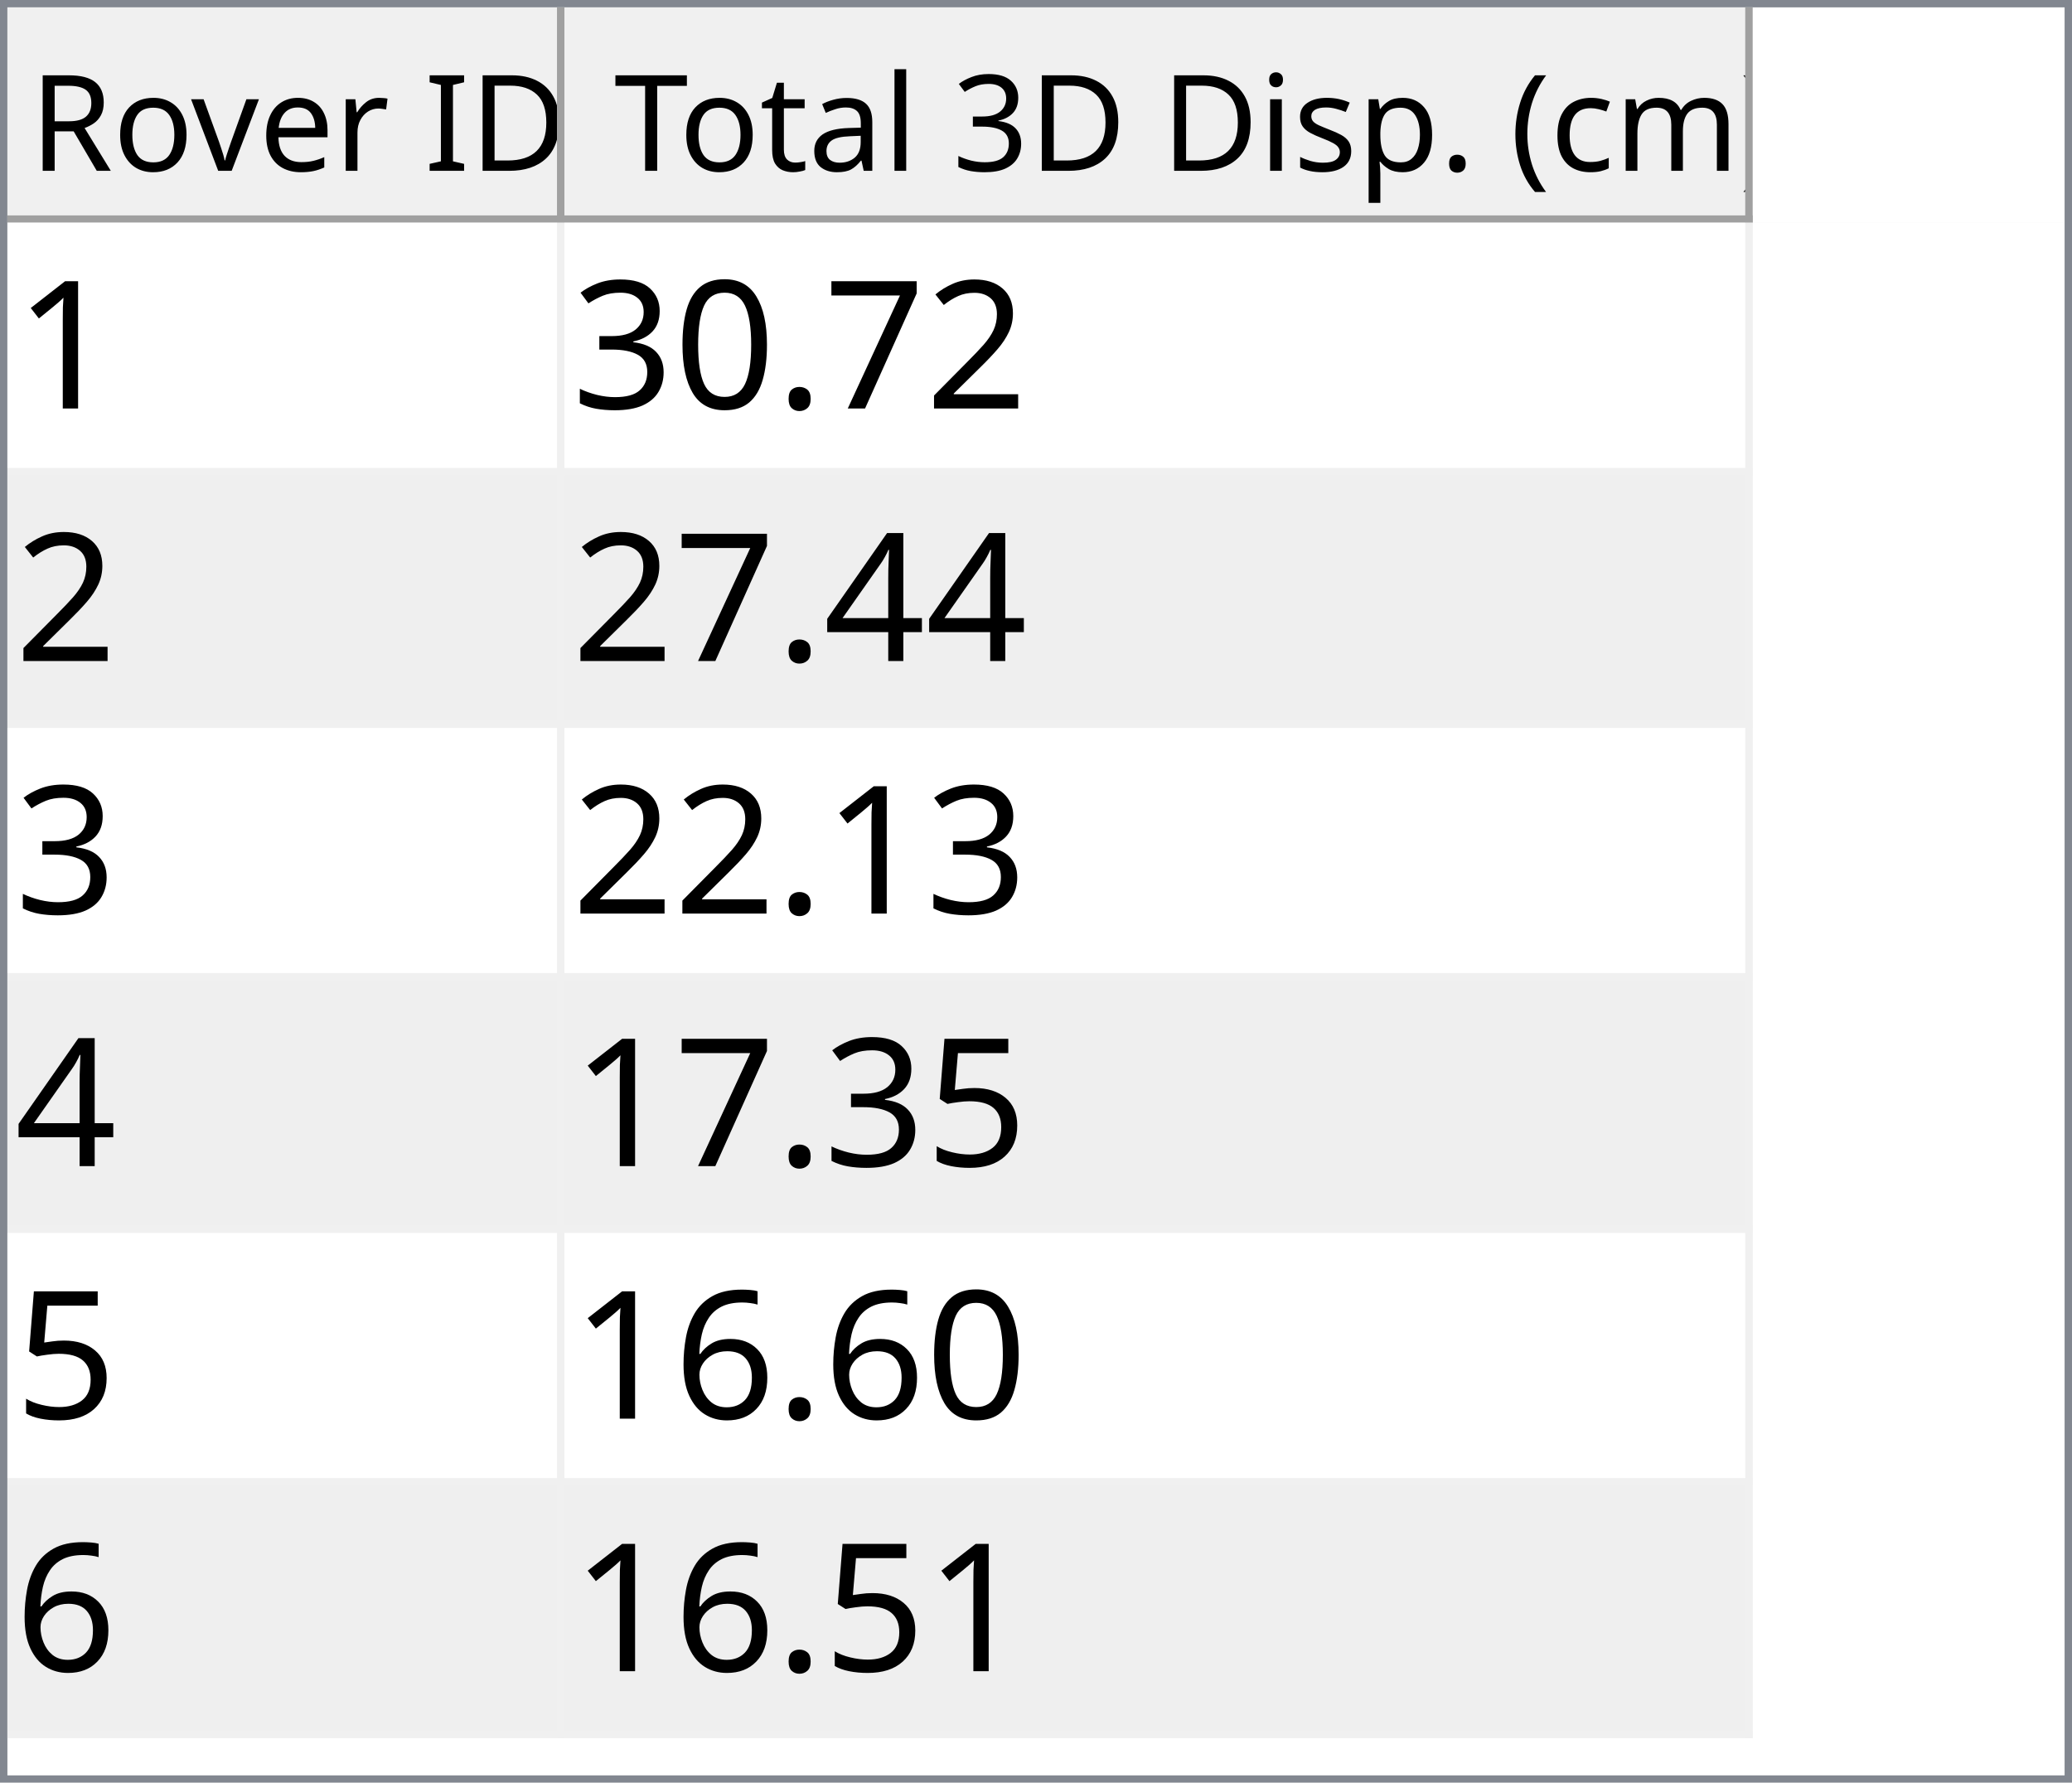
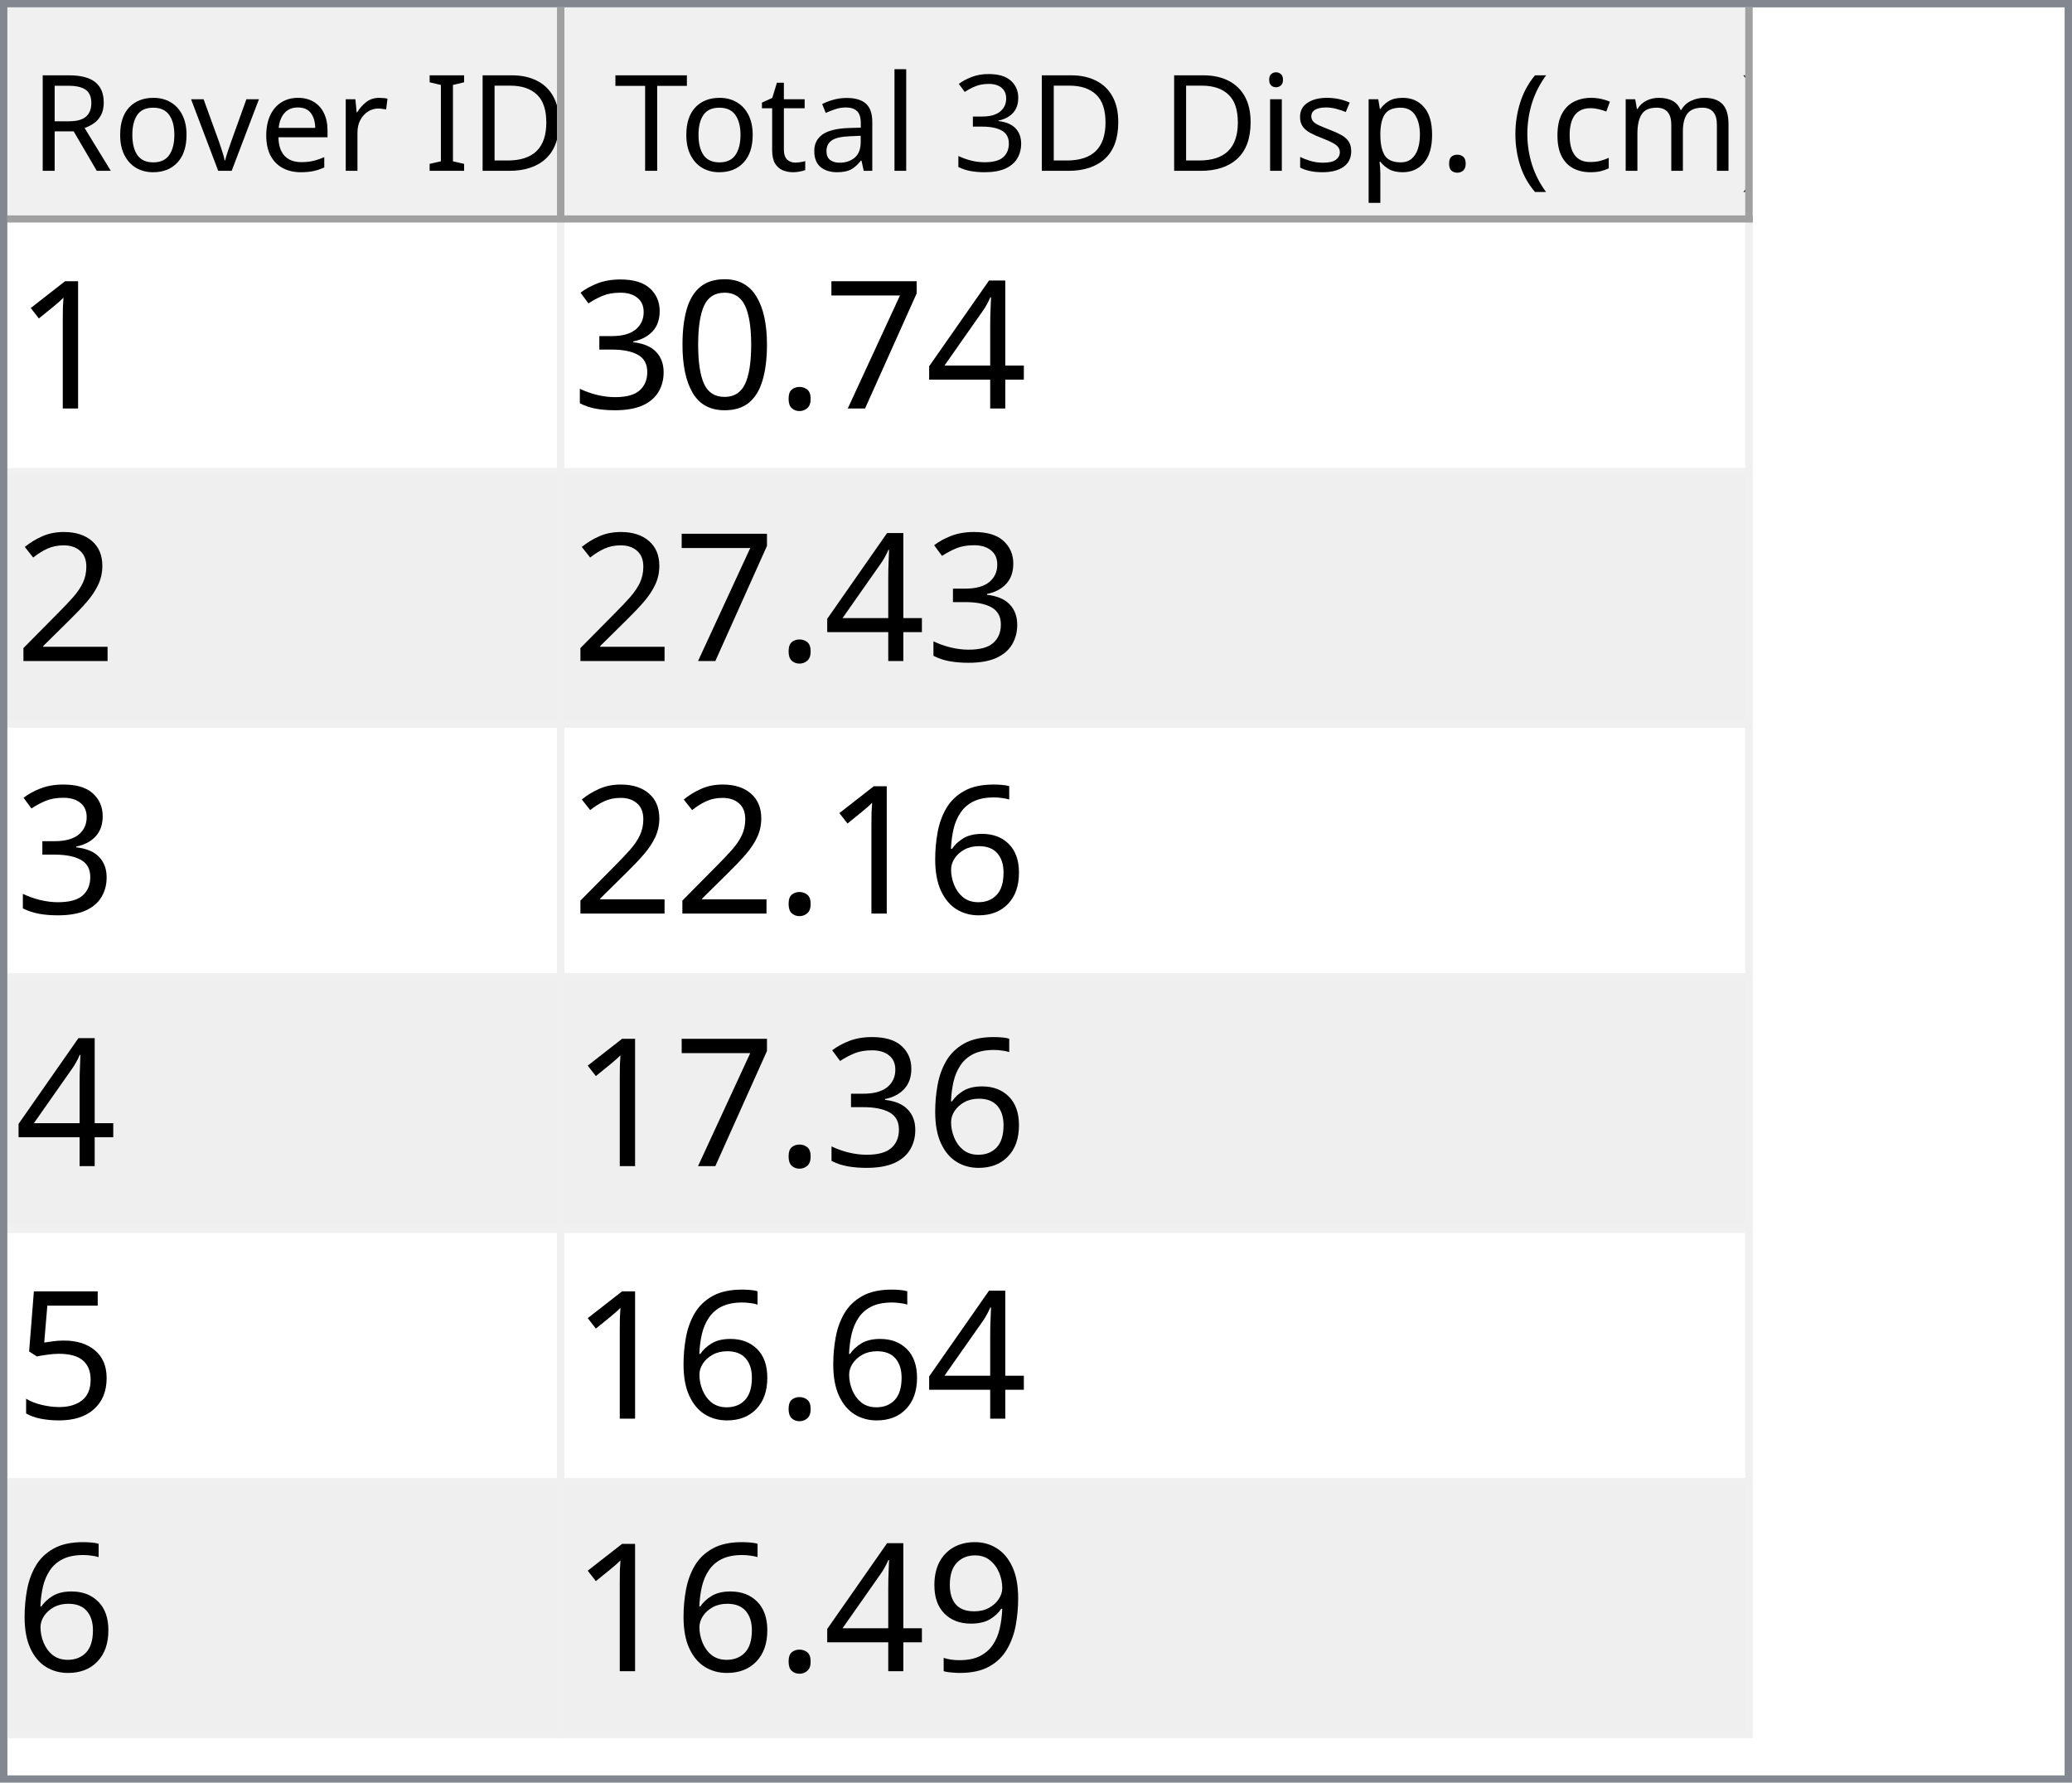
<svg xmlns="http://www.w3.org/2000/svg" style="fill-opacity:1; color-rendering:auto; color-interpolation:auto; text-rendering:auto; stroke:black; stroke-linecap:square; stroke-miterlimit:10; shape-rendering:auto; stroke-opacity:1; fill:black; stroke-dasharray:none; font-weight:normal; stroke-width:1; font-family:'Dialog'; font-style:normal; stroke-linejoin:miter; font-size:12px; stroke-dashoffset:0; image-rendering:auto;" width="279" height="240">
  <defs id="genericDefs" />
  <g>
    <defs id="defs1">
      <clipPath clipPathUnits="userSpaceOnUse" id="clipPath1">
        <path d="M0 0 L279 0 L279 240 L0 240 L0 0 Z" />
      </clipPath>
      <clipPath clipPathUnits="userSpaceOnUse" id="clipPath2">
        <path d="M0 0 L0 240 L279 240 L279 0 Z" />
      </clipPath>
      <clipPath clipPathUnits="userSpaceOnUse" id="clipPath3">
        <path d="M0 0 L0 29 L277 29 L277 0 Z" />
      </clipPath>
      <clipPath clipPathUnits="userSpaceOnUse" id="clipPath4">
        <path d="M0 0 L0 29 L75 29 L75 0 Z" />
      </clipPath>
      <clipPath clipPathUnits="userSpaceOnUse" id="clipPath5">
        <path d="M1 1 L1 28 L74 28 L74 1 Z" />
      </clipPath>
      <clipPath clipPathUnits="userSpaceOnUse" id="clipPath6">
        <path d="M0 0 L0 27 L73 27 L73 0 Z" />
      </clipPath>
      <clipPath clipPathUnits="userSpaceOnUse" id="clipPath7">
        <path d="M-0.5 -0.5 L-0.5 28.5 L74.5 28.5 L74.5 -0.5 Z" />
      </clipPath>
      <clipPath clipPathUnits="userSpaceOnUse" id="clipPath8">
        <path d="M0 0 L0 29 L160 29 L160 0 Z" />
      </clipPath>
      <clipPath clipPathUnits="userSpaceOnUse" id="clipPath9">
        <path d="M1 1 L1 28 L159 28 L159 1 Z" />
      </clipPath>
      <clipPath clipPathUnits="userSpaceOnUse" id="clipPath10">
        <path d="M0 0 L0 27 L158 27 L158 0 Z" />
      </clipPath>
      <clipPath clipPathUnits="userSpaceOnUse" id="clipPath11">
        <path d="M-0.5 -0.5 L-0.5 28.5 L159.5 28.5 L159.5 -0.5 Z" />
      </clipPath>
      <clipPath clipPathUnits="userSpaceOnUse" id="clipPath12">
        <path d="M0 0 L0 209 L277 209 L277 0 Z" />
      </clipPath>
      <clipPath clipPathUnits="userSpaceOnUse" id="clipPath13">
        <path d="M0 0 L0 204 L235 204 L235 0 Z" />
      </clipPath>
      <clipPath clipPathUnits="userSpaceOnUse" id="clipPath14">
        <path d="M-0.5 -0.5 L-0.5 203.5 L234.5 203.5 L234.5 -0.5 Z" />
      </clipPath>
      <clipPath clipPathUnits="userSpaceOnUse" id="clipPath15">
        <path d="M0 0 L0 33 L74 33 L74 0 Z" />
      </clipPath>
      <clipPath clipPathUnits="userSpaceOnUse" id="clipPath16">
        <path d="M0 0 L0 33 L159 33 L159 0 Z" />
      </clipPath>
      <font horiz-adv-x="64.551" id="font1">
        <font-face ascent="107.91" descent="25.098" units-per-em="100" style="font-style:normal; font-family:Segoe UI; font-weight:normal;" />
        <missing-glyph horiz-adv-x="64.551" d="M8.109 0 L8.109 68.266 L56.453 68.266 L56.453 0 L8.109 0 ZM15.328 7.234 L49.219 7.234 L49.219 61.031 L15.328 61.031 L15.328 7.234 Z" />
        <glyph unicode="D" horiz-adv-x="70.117" d="M9.188 0 L9.188 70.016 L28.516 70.016 Q65.531 70.016 65.531 35.891 Q65.531 19.672 55.25 9.836 Q44.969 0 27.734 0 L9.188 0 ZM17.391 62.594 L17.391 7.422 L27.828 7.422 Q41.609 7.422 49.273 14.797 Q56.938 22.172 56.938 35.688 Q56.938 62.594 28.328 62.594 L17.391 62.594 Z" />
        <glyph unicode="I" horiz-adv-x="26.611" d="M17.391 0 L9.188 0 L9.188 70.016 L17.391 70.016 L17.391 0 Z" />
        <glyph unicode=" " horiz-adv-x="27.393" d="" />
        <glyph unicode="r" horiz-adv-x="34.766" d="M34.188 41.891 Q32.078 43.5 28.125 43.5 Q23 43.5 19.555 38.672 Q16.109 33.844 16.109 25.484 L16.109 0 L8.109 0 L8.109 50 L16.109 50 L16.109 39.703 L16.312 39.703 Q18.016 44.969 21.531 47.922 Q25.047 50.875 29.391 50.875 Q32.516 50.875 34.188 50.203 L34.188 41.891 Z" />
        <glyph unicode="e" horiz-adv-x="52.295" d="M48.297 23 L12.984 23 Q13.188 14.656 17.484 10.109 Q21.781 5.562 29.297 5.562 Q37.75 5.562 44.828 11.141 L44.828 3.609 Q38.234 -1.172 27.391 -1.172 Q16.797 -1.172 10.742 5.641 Q4.688 12.453 4.688 24.812 Q4.688 36.469 11.305 43.82 Q17.922 51.172 27.734 51.172 Q37.547 51.172 42.922 44.828 Q48.297 38.484 48.297 27.203 L48.297 23 ZM40.094 29.781 Q40.047 36.719 36.75 40.578 Q33.453 44.438 27.594 44.438 Q21.922 44.438 17.969 40.383 Q14.016 36.328 13.094 29.781 L40.094 29.781 Z" />
        <glyph unicode="v" horiz-adv-x="47.9" d="M47.406 50 L27.484 0 L19.625 0 L0.688 50 L9.469 50 L22.172 13.672 Q23.578 9.672 23.922 6.688 L24.125 6.688 Q24.609 10.453 25.688 13.484 L38.969 50 L47.406 50 Z" />
        <glyph unicode="o" horiz-adv-x="58.594" d="M29 -1.172 Q17.922 -1.172 11.305 5.836 Q4.688 12.844 4.688 24.422 Q4.688 37.016 11.57 44.094 Q18.453 51.172 30.172 51.172 Q41.359 51.172 47.633 44.289 Q53.906 37.406 53.906 25.203 Q53.906 13.234 47.141 6.031 Q40.375 -1.172 29 -1.172 ZM29.594 44.438 Q21.875 44.438 17.383 39.188 Q12.891 33.938 12.891 24.703 Q12.891 15.828 17.43 10.695 Q21.969 5.562 29.594 5.562 Q37.359 5.562 41.531 10.594 Q45.703 15.625 45.703 24.906 Q45.703 34.281 41.531 39.359 Q37.359 44.438 29.594 44.438 Z" />
        <glyph unicode="R" horiz-adv-x="59.814" d="M59.375 0 L49.609 0 L37.891 19.625 Q36.281 22.359 34.766 24.289 Q33.25 26.219 31.664 27.438 Q30.078 28.656 28.25 29.219 Q26.422 29.781 24.125 29.781 L17.391 29.781 L17.391 0 L9.188 0 L9.188 70.016 L30.078 70.016 Q34.672 70.016 38.555 68.867 Q42.438 67.719 45.289 65.375 Q48.141 63.031 49.758 59.547 Q51.375 56.062 51.375 51.375 Q51.375 47.703 50.273 44.656 Q49.172 41.609 47.148 39.211 Q45.125 36.812 42.266 35.133 Q39.406 33.453 35.844 32.516 L35.844 32.328 Q37.594 31.547 38.891 30.547 Q40.188 29.547 41.359 28.18 Q42.531 26.812 43.68 25.078 Q44.828 23.344 46.234 21.047 L59.375 0 ZM17.391 62.594 L17.391 37.203 L28.516 37.203 Q31.594 37.203 34.203 38.133 Q36.812 39.062 38.719 40.797 Q40.625 42.531 41.703 45.047 Q42.781 47.562 42.781 50.688 Q42.781 56.297 39.141 59.445 Q35.5 62.594 28.609 62.594 L17.391 62.594 Z" />
        <glyph unicode=")" horiz-adv-x="30.176" d="M8.297 -15.922 L1.172 -15.922 Q16.406 2.344 16.406 26.812 Q16.406 51.469 1.078 70.016 L8.297 70.016 Q23.531 52.156 23.531 26.703 Q23.531 1.375 8.297 -15.922 Z" />
        <glyph unicode="m" horiz-adv-x="86.133" d="M79.109 0 L71.094 0 L71.094 28.719 Q71.094 37.016 68.531 40.727 Q65.969 44.438 59.906 44.438 Q54.781 44.438 51.195 39.75 Q47.609 35.062 47.609 28.516 L47.609 0 L39.594 0 L39.594 29.688 Q39.594 44.438 28.219 44.438 Q22.953 44.438 19.531 40.016 Q16.109 35.594 16.109 28.516 L16.109 0 L8.109 0 L8.109 50 L16.109 50 L16.109 42.094 L16.312 42.094 Q21.625 51.172 31.844 51.172 Q36.969 51.172 40.773 48.312 Q44.578 45.453 46 40.828 Q51.562 51.172 62.594 51.172 Q79.109 51.172 79.109 30.812 L79.109 0 Z" />
        <glyph unicode="c" horiz-adv-x="46.191" d="M42.188 2.297 Q36.422 -1.172 28.516 -1.172 Q17.828 -1.172 11.258 5.789 Q4.688 12.75 4.688 23.828 Q4.688 36.188 11.766 43.68 Q18.844 51.172 30.672 51.172 Q37.25 51.172 42.281 48.734 L42.281 40.531 Q36.719 44.438 30.375 44.438 Q22.703 44.438 17.797 38.945 Q12.891 33.453 12.891 24.516 Q12.891 15.719 17.508 10.641 Q22.125 5.562 29.891 5.562 Q36.422 5.562 42.188 9.906 L42.188 2.297 Z" />
        <glyph unicode="(" horiz-adv-x="30.176" d="M29.109 -15.922 L21.969 -15.922 Q6.844 1.375 6.844 26.703 Q6.844 52.156 21.969 70.016 L29.203 70.016 Q13.875 51.469 13.875 26.812 Q13.875 2.344 29.109 -15.922 Z" />
        <glyph unicode="." horiz-adv-x="21.68" d="M10.891 -1.078 Q8.641 -1.078 7.055 0.539 Q5.469 2.156 5.469 4.391 Q5.469 6.641 7.055 8.273 Q8.641 9.906 10.891 9.906 Q13.188 9.906 14.797 8.273 Q16.406 6.641 16.406 4.391 Q16.406 2.156 14.797 0.539 Q13.188 -1.078 10.891 -1.078 Z" />
        <glyph unicode="p" horiz-adv-x="58.789" d="M16.312 7.234 L16.109 7.234 L16.109 -23 L8.109 -23 L8.109 50 L16.109 50 L16.109 41.219 L16.312 41.219 Q22.219 51.172 33.594 51.172 Q43.266 51.172 48.688 44.461 Q54.109 37.75 54.109 26.469 Q54.109 13.922 48 6.375 Q41.891 -1.172 31.297 -1.172 Q21.578 -1.172 16.312 7.234 ZM16.109 27.391 L16.109 20.406 Q16.109 14.203 20.141 9.883 Q24.172 5.562 30.375 5.562 Q37.641 5.562 41.773 11.133 Q45.906 16.703 45.906 26.609 Q45.906 34.969 42.047 39.703 Q38.188 44.438 31.594 44.438 Q24.609 44.438 20.359 39.578 Q16.109 34.719 16.109 27.391 Z" />
        <glyph unicode="s" horiz-adv-x="42.432" d="M5.078 1.812 L5.078 10.406 Q11.625 5.562 19.484 5.562 Q30.031 5.562 30.031 12.594 Q30.031 14.594 29.125 15.992 Q28.219 17.391 26.68 18.461 Q25.141 19.531 23.07 20.383 Q21 21.234 18.609 22.172 Q15.281 23.484 12.766 24.828 Q10.25 26.172 8.57 27.859 Q6.891 29.547 6.031 31.695 Q5.172 33.844 5.172 36.719 Q5.172 40.234 6.789 42.945 Q8.406 45.656 11.086 47.484 Q13.766 49.312 17.211 50.242 Q20.656 51.172 24.312 51.172 Q30.812 51.172 35.938 48.922 L35.938 40.828 Q30.422 44.438 23.25 44.438 Q21 44.438 19.195 43.922 Q17.391 43.406 16.094 42.477 Q14.797 41.547 14.086 40.258 Q13.375 38.969 13.375 37.406 Q13.375 35.453 14.086 34.133 Q14.797 32.812 16.164 31.789 Q17.531 30.766 19.484 29.938 Q21.438 29.109 23.922 28.125 Q27.25 26.859 29.883 25.516 Q32.516 24.172 34.375 22.484 Q36.234 20.797 37.234 18.602 Q38.234 16.406 38.234 13.375 Q38.234 9.672 36.602 6.938 Q34.969 4.203 32.234 2.398 Q29.5 0.594 25.93 -0.289 Q22.359 -1.172 18.453 -1.172 Q10.75 -1.172 5.078 1.812 Z" />
        <glyph unicode="i" horiz-adv-x="24.219" d="M12.203 62.703 Q10.062 62.703 8.547 64.164 Q7.031 65.625 7.031 67.875 Q7.031 70.125 8.547 71.609 Q10.062 73.094 12.203 73.094 Q14.406 73.094 15.945 71.609 Q17.484 70.125 17.484 67.875 Q17.484 65.719 15.945 64.211 Q14.406 62.703 12.203 62.703 ZM16.109 0 L8.109 0 L8.109 50 L16.109 50 L16.109 0 Z" />
        <glyph unicode="3" horiz-adv-x="53.906" d="M46.531 19.828 Q46.531 15.094 44.75 11.211 Q42.969 7.328 39.719 4.57 Q36.469 1.812 31.93 0.297 Q27.391 -1.219 21.922 -1.219 Q11.922 -1.219 6 2.594 L6 11.188 Q13.094 5.609 22.219 5.609 Q25.875 5.609 28.828 6.539 Q31.781 7.469 33.906 9.227 Q36.031 10.984 37.18 13.477 Q38.328 15.969 38.328 19.094 Q38.328 32.812 18.797 32.812 L12.984 32.812 L12.984 39.594 L18.5 39.594 Q35.797 39.594 35.797 52.484 Q35.797 64.406 22.609 64.406 Q15.188 64.406 8.688 59.422 L8.688 67.188 Q15.375 71.188 24.609 71.188 Q29 71.188 32.57 69.969 Q36.141 68.75 38.68 66.555 Q41.219 64.359 42.609 61.281 Q44 58.203 44 54.5 Q44 40.672 30.031 36.719 L30.031 36.531 Q33.594 36.141 36.625 34.797 Q39.656 33.453 41.852 31.305 Q44.047 29.156 45.289 26.25 Q46.531 23.344 46.531 19.828 Z" />
        <glyph unicode="l" horiz-adv-x="24.219" d="M16.109 0 L8.109 0 L8.109 74.031 L16.109 74.031 L16.109 0 Z" />
        <glyph unicode="a" horiz-adv-x="50.879" d="M43.891 0 L35.891 0 L35.891 7.812 L35.688 7.812 Q30.469 -1.172 20.312 -1.172 Q12.844 -1.172 8.617 2.781 Q4.391 6.734 4.391 13.281 Q4.391 27.297 20.906 29.594 L35.891 31.688 Q35.891 44.438 25.594 44.438 Q16.547 44.438 9.281 38.281 L9.281 46.484 Q16.656 51.172 26.266 51.172 Q43.891 51.172 43.891 32.516 L43.891 0 ZM35.891 25.297 L23.828 23.641 Q18.266 22.859 15.43 20.875 Q12.594 18.891 12.594 13.875 Q12.594 10.203 15.211 7.883 Q17.828 5.562 22.172 5.562 Q28.125 5.562 32.008 9.742 Q35.891 13.922 35.891 20.312 L35.891 25.297 Z" />
        <glyph unicode="t" horiz-adv-x="33.887" d="M31.297 0.484 Q28.469 -1.078 23.828 -1.078 Q10.688 -1.078 10.688 13.578 L10.688 43.172 L2.094 43.172 L2.094 50 L10.688 50 L10.688 62.203 L18.703 64.797 L18.703 50 L31.297 50 L31.297 43.172 L18.703 43.172 L18.703 14.984 Q18.703 9.969 20.414 7.82 Q22.125 5.672 26.078 5.672 Q29.109 5.672 31.297 7.328 L31.297 0.484 Z" />
        <glyph unicode="T" horiz-adv-x="52.393" d="M50.594 62.594 L30.375 62.594 L30.375 0 L22.172 0 L22.172 62.594 L2 62.594 L2 70.016 L50.594 70.016 L50.594 62.594 Z" />
      </font>
      <font horiz-adv-x="75.0" id="font2">
        <font-face ascent="100.537" descent="21.973" units-per-em="100" style="font-style:normal; font-family:sans-serif; font-weight:normal;" />
        <missing-glyph horiz-adv-x="75.0" d="M12.5 0 L12.5 62.5 L62.5 62.5 L62.5 0 L12.5 0 ZM14.062 1.562 L60.938 1.562 L60.938 60.938 L14.062 60.938 L14.062 1.562 Z" />
        <glyph unicode="1" horiz-adv-x="55.615" d="M37.25 0 L28.469 0 L28.469 56 Q25.297 52.984 20.141 49.953 Q14.984 46.922 10.891 45.406 L10.891 53.906 Q18.266 57.375 23.781 62.305 Q29.297 67.234 31.594 71.875 L37.25 71.875 L37.25 0 Z" />
-         <glyph unicode="2" horiz-adv-x="55.615" d="M50.344 8.453 L50.344 0 L3.031 0 Q2.938 3.172 4.047 6.109 Q5.859 10.938 9.836 15.625 Q13.812 20.312 21.344 26.469 Q33.016 36.031 37.117 41.625 Q41.219 47.219 41.219 52.203 Q41.219 57.422 37.477 61.008 Q33.734 64.594 27.734 64.594 Q21.391 64.594 17.578 60.789 Q13.766 56.984 13.719 50.25 L4.688 51.172 Q5.609 61.281 11.664 66.578 Q17.719 71.875 27.938 71.875 Q38.234 71.875 44.242 66.164 Q50.25 60.453 50.25 52 Q50.25 47.703 48.492 43.555 Q46.734 39.406 42.656 34.812 Q38.578 30.219 29.109 22.219 Q21.188 15.578 18.945 13.211 Q16.703 10.844 15.234 8.453 L50.344 8.453 Z" />
+         <glyph unicode="4" horiz-adv-x="55.615" d="M32.328 0 L32.328 17.141 L1.266 17.141 L1.266 25.203 L33.938 71.578 L41.109 71.578 L41.109 25.203 L50.781 25.203 L50.781 17.141 L41.109 17.141 L41.109 0 L32.328 0 ZM32.328 25.203 L32.328 57.469 L9.906 25.203 L32.328 25.203 Z" />
        <glyph unicode="7" horiz-adv-x="55.615" d="M4.734 62.203 L4.734 70.656 L51.078 70.656 L51.078 63.812 Q44.234 56.547 37.523 44.484 Q30.812 32.422 27.156 19.672 Q24.516 10.688 23.781 0 L14.75 0 Q14.891 8.453 18.062 20.414 Q21.234 32.375 27.172 43.484 Q33.109 54.594 39.797 62.203 L4.734 62.203 Z" />
        <glyph unicode="." horiz-adv-x="27.783" d="M9.078 0 L9.078 10.016 L19.094 10.016 L19.094 0 L9.078 0 Z" />
        <glyph unicode="0" horiz-adv-x="55.615" d="M4.156 35.297 Q4.156 48 6.766 55.742 Q9.375 63.484 14.523 67.68 Q19.672 71.875 27.484 71.875 Q33.25 71.875 37.594 69.555 Q41.938 67.234 44.773 62.867 Q47.609 58.5 49.219 52.227 Q50.828 45.953 50.828 35.297 Q50.828 22.703 48.242 14.969 Q45.656 7.234 40.508 3.008 Q35.359 -1.219 27.484 -1.219 Q17.141 -1.219 11.234 6.203 Q4.156 15.141 4.156 35.297 ZM13.188 35.297 Q13.188 17.672 17.312 11.836 Q21.438 6 27.484 6 Q33.547 6 37.672 11.859 Q41.797 17.719 41.797 35.297 Q41.797 52.984 37.672 58.789 Q33.547 64.594 27.391 64.594 Q21.344 64.594 17.719 59.469 Q13.188 52.938 13.188 35.297 Z" />
        <glyph unicode="3" horiz-adv-x="55.615" d="M4.203 18.891 L12.984 20.062 Q14.5 12.594 18.141 9.297 Q21.781 6 27 6 Q33.203 6 37.477 10.297 Q41.75 14.594 41.75 20.953 Q41.75 27 37.797 30.93 Q33.844 34.859 27.734 34.859 Q25.25 34.859 21.531 33.891 L22.516 41.609 Q23.391 41.5 23.922 41.5 Q29.547 41.5 34.039 44.43 Q38.531 47.359 38.531 53.469 Q38.531 58.297 35.258 61.477 Q31.984 64.656 26.812 64.656 Q21.688 64.656 18.266 61.43 Q14.844 58.203 13.875 51.766 L5.078 53.328 Q6.688 62.156 12.398 67.016 Q18.109 71.875 26.609 71.875 Q32.469 71.875 37.398 69.359 Q42.328 66.844 44.945 62.5 Q47.562 58.156 47.562 53.266 Q47.562 48.641 45.07 44.828 Q42.578 41.016 37.703 38.766 Q44.047 37.312 47.562 32.695 Q51.078 28.078 51.078 21.141 Q51.078 11.766 44.242 5.25 Q37.406 -1.266 26.953 -1.266 Q17.531 -1.266 11.305 4.352 Q5.078 9.969 4.203 18.891 Z" />
-         <glyph unicode="4" horiz-adv-x="55.615" d="M32.328 0 L32.328 17.141 L1.266 17.141 L1.266 25.203 L33.938 71.578 L41.109 71.578 L41.109 25.203 L50.781 25.203 L50.781 17.141 L41.109 17.141 L41.109 0 L32.328 0 ZM32.328 25.203 L32.328 57.469 L9.906 25.203 L32.328 25.203 Z" />
+         <glyph unicode="2" horiz-adv-x="55.615" d="M50.344 8.453 L50.344 0 L3.031 0 Q2.938 3.172 4.047 6.109 Q5.859 10.938 9.836 15.625 Q13.812 20.312 21.344 26.469 Q33.016 36.031 37.117 41.625 Q41.219 47.219 41.219 52.203 Q41.219 57.422 37.477 61.008 Q33.734 64.594 27.734 64.594 Q21.391 64.594 17.578 60.789 Q13.766 56.984 13.719 50.25 L4.688 51.172 Q5.609 61.281 11.664 66.578 Q17.719 71.875 27.938 71.875 Q38.234 71.875 44.242 66.164 Q50.25 60.453 50.25 52 Q50.25 47.703 48.492 43.555 Q46.734 39.406 42.656 34.812 Q38.578 30.219 29.109 22.219 Q21.188 15.578 18.945 13.211 Q16.703 10.844 15.234 8.453 L50.344 8.453 Z" />
+         <glyph unicode="6" horiz-adv-x="55.615" d="M49.75 54.047 L41.016 53.375 Q39.844 58.547 37.703 60.891 Q34.125 64.656 28.906 64.656 Q24.703 64.656 21.531 62.312 Q17.391 59.281 14.992 53.469 Q12.594 47.656 12.5 36.922 Q15.672 41.75 20.266 44.094 Q24.859 46.438 29.891 46.438 Q38.672 46.438 44.852 39.969 Q51.031 33.5 51.031 23.25 Q51.031 16.5 48.125 10.719 Q45.219 4.938 40.141 1.859 Q35.062 -1.219 28.609 -1.219 Q17.625 -1.219 10.695 6.859 Q3.766 14.938 3.766 33.5 Q3.766 54.25 11.422 63.672 Q18.109 71.875 29.438 71.875 Q37.891 71.875 43.289 67.141 Q48.688 62.406 49.75 54.047 ZM13.875 23.188 Q13.875 18.656 15.797 14.508 Q17.719 10.359 21.188 8.18 Q24.656 6 28.469 6 Q34.031 6 38.039 10.492 Q42.047 14.984 42.047 22.703 Q42.047 30.125 38.086 34.398 Q34.125 38.672 28.125 38.672 Q22.172 38.672 18.023 34.398 Q13.875 30.125 13.875 23.188 Z" />
        <glyph unicode="5" horiz-adv-x="55.615" d="M4.156 18.75 L13.375 19.531 Q14.406 12.797 18.141 9.398 Q21.875 6 27.156 6 Q33.5 6 37.891 10.789 Q42.281 15.578 42.281 23.484 Q42.281 31 38.062 35.352 Q33.844 39.703 27 39.703 Q22.75 39.703 19.336 37.773 Q15.922 35.844 13.969 32.766 L5.719 33.844 L12.641 70.609 L48.25 70.609 L48.25 62.203 L19.672 62.203 L15.828 42.969 Q22.266 47.469 29.344 47.469 Q38.719 47.469 45.164 40.969 Q51.609 34.469 51.609 24.266 Q51.609 14.547 45.953 7.469 Q39.062 -1.219 27.156 -1.219 Q17.391 -1.219 11.211 4.25 Q5.031 9.719 4.156 18.75 Z" />
-         <glyph unicode="6" horiz-adv-x="55.615" d="M49.75 54.047 L41.016 53.375 Q39.844 58.547 37.703 60.891 Q34.125 64.656 28.906 64.656 Q24.703 64.656 21.531 62.312 Q17.391 59.281 14.992 53.469 Q12.594 47.656 12.5 36.922 Q15.672 41.75 20.266 44.094 Q24.859 46.438 29.891 46.438 Q38.672 46.438 44.852 39.969 Q51.031 33.5 51.031 23.25 Q51.031 16.5 48.125 10.719 Q45.219 4.938 40.141 1.859 Q35.062 -1.219 28.609 -1.219 Q17.625 -1.219 10.695 6.859 Q3.766 14.938 3.766 33.5 Q3.766 54.25 11.422 63.672 Q18.109 71.875 29.438 71.875 Q37.891 71.875 43.289 67.141 Q48.688 62.406 49.75 54.047 ZM13.875 23.188 Q13.875 18.656 15.797 14.508 Q17.719 10.359 21.188 8.18 Q24.656 6 28.469 6 Q34.031 6 38.039 10.492 Q42.047 14.984 42.047 22.703 Q42.047 30.125 38.086 34.398 Q34.125 38.672 28.125 38.672 Q22.172 38.672 18.023 34.398 Q13.875 30.125 13.875 23.188 Z" />
+         <glyph unicode="9" horiz-adv-x="55.615" d="M5.469 16.547 L13.922 17.328 Q14.984 11.375 18.016 8.688 Q21.047 6 25.781 6 Q29.828 6 32.883 7.859 Q35.938 9.719 37.891 12.82 Q39.844 15.922 41.164 21.195 Q42.484 26.469 42.484 31.938 Q42.484 32.516 42.438 33.688 Q39.797 29.5 35.234 26.883 Q30.672 24.266 25.344 24.266 Q16.453 24.266 10.305 30.711 Q4.156 37.156 4.156 47.703 Q4.156 58.594 10.578 65.234 Q17 71.875 26.656 71.875 Q33.641 71.875 39.43 68.117 Q45.219 64.359 48.219 57.398 Q51.219 50.438 51.219 37.25 Q51.219 23.531 48.242 15.406 Q45.266 7.281 39.383 3.031 Q33.5 -1.219 25.594 -1.219 Q17.188 -1.219 11.867 3.445 Q6.547 8.109 5.469 16.547 ZM41.453 48.141 Q41.453 55.719 37.43 60.156 Q33.406 64.594 27.734 64.594 Q21.875 64.594 17.531 59.812 Q13.188 55.031 13.188 47.406 Q13.188 40.578 17.312 36.305 Q21.438 32.031 27.484 32.031 Q33.594 32.031 37.523 36.305 Q41.453 40.578 41.453 48.141 Z" />
      </font>
    </defs>
    <g style="fill:white; stroke:white;">
      <rect x="0" y="0" width="279" style="clip-path:url(#clipPath1); stroke:none;" height="240" />
    </g>
    <g style="fill:white; text-rendering:optimizeSpeed; color-rendering:optimizeSpeed; image-rendering:optimizeSpeed; shape-rendering:crispEdges; stroke:white; color-interpolation:sRGB;">
      <rect x="0" width="279" height="240" y="0" style="stroke:none;" />
      <path style="stroke:none;" d="M0 240 L279 240 L279 0 L0 0 Z" />
    </g>
    <g style="fill:rgb(240,240,240); font-size:18px; font-family:'Segoe UI'; stroke:rgb(240,240,240);">
      <rect x="0" y="0" width="279" style="clip-path:url(#clipPath2); stroke:none;" height="240" />
    </g>
    <g style="fill:rgb(130,135,144); font-size:18px; font-family:'Segoe UI'; stroke:rgb(130,135,144);">
      <path d="M0 0 L279 0 L279 240 L0 240 L0 0 ZM1 1 L278 1 L278 239 L1 239 L1 1 Z" style="fill-rule:evenodd; clip-path:url(#clipPath2); stroke:none;" />
    </g>
    <g style="fill:white; font-size:18px; font-family:'Segoe UI'; stroke:white;" transform="translate(1,1)">
      <rect x="0" y="0" width="277" style="clip-path:url(#clipPath3); stroke:none;" height="29" />
    </g>
    <g style="fill:rgb(240,240,240); font-size:18px; font-family:'Segoe UI'; stroke:rgb(240,240,240);" transform="translate(1,1)">
      <rect x="0" y="0" width="75" style="clip-path:url(#clipPath4); stroke:none;" height="29" />
    </g>
    <g style="font-family:'Segoe UI'; font-size:18px;" transform="translate(2,2)">
      <text x="2" xml:space="preserve" y="21" style="clip-path:url(#clipPath6); stroke:none;">Rover ID</text>
    </g>
    <g transform="translate(1.5,1.5)" style="fill:rgb(160,160,160); font-size:18px; font-family:'Segoe UI'; stroke:rgb(160,160,160); stroke-linejoin:bevel;">
      <line x1="74" x2="74" y1="0" style="fill:none; clip-path:url(#clipPath7);" y2="28" />
    </g>
    <g transform="matrix(1,0,0,1,1,1) translate(0.5,0.5)" style="fill:rgb(160,160,160); font-size:18px; font-family:'Segoe UI'; stroke:rgb(160,160,160); stroke-linejoin:bevel;">
      <line x1="0" x2="74" y1="28" style="fill:none; clip-path:url(#clipPath7);" y2="28" />
    </g>
    <g style="fill:rgb(240,240,240); font-size:18px; font-family:'Segoe UI'; stroke:rgb(240,240,240);" transform="translate(76,1)">
      <rect x="0" y="0" width="160" style="clip-path:url(#clipPath8); stroke:none;" height="29" />
    </g>
    <g style="font-family:'Segoe UI'; font-size:18px;" transform="translate(77,2)">
      <text x="1" xml:space="preserve" y="21" style="clip-path:url(#clipPath10); stroke:none;"> Total 3D Disp. (cm)</text>
    </g>
    <g transform="translate(76.5,1.5)" style="fill:rgb(160,160,160); font-size:18px; font-family:'Segoe UI'; stroke:rgb(160,160,160); stroke-linejoin:bevel;">
      <line x1="159" x2="159" y1="0" style="fill:none; clip-path:url(#clipPath11);" y2="28" />
    </g>
    <g transform="matrix(1,0,0,1,76,1) translate(0.5,0.5)" style="fill:rgb(160,160,160); font-size:18px; font-family:'Segoe UI'; stroke:rgb(160,160,160); stroke-linejoin:bevel;">
      <line x1="0" x2="159" y1="28" style="fill:none; clip-path:url(#clipPath11);" y2="28" />
    </g>
    <g style="fill:white; font-size:18px; font-family:'Segoe UI'; stroke:white;" transform="translate(1,30)">
      <rect x="0" y="0" width="277" style="clip-path:url(#clipPath12); stroke:none;" height="209" />
    </g>
    <g style="fill:rgb(240,240,240); font-size:24px; font-family:sans-serif; stroke:rgb(240,240,240);" transform="translate(1,30)">
      <rect x="0" y="0" width="235" style="clip-path:url(#clipPath13); stroke:none;" height="204" />
      <line transform="translate(0.5,0.5)" x1="0" x2="234" y1="33" style="clip-path:url(#clipPath14); fill:none; stroke-linejoin:bevel;" y2="33" />
    </g>
    <g transform="matrix(1,0,0,1,1,30) translate(0.5,0.5)" style="fill:rgb(240,240,240); font-size:24px; font-family:sans-serif; stroke:rgb(240,240,240); stroke-linejoin:bevel;">
      <line x1="0" x2="234" y1="67" style="fill:none; clip-path:url(#clipPath14);" y2="67" />
    </g>
    <g transform="matrix(1,0,0,1,1,30) translate(0.5,0.5)" style="fill:rgb(240,240,240); font-size:24px; font-family:sans-serif; stroke:rgb(240,240,240); stroke-linejoin:bevel;">
      <line x1="0" x2="234" y1="101" style="fill:none; clip-path:url(#clipPath14);" y2="101" />
    </g>
    <g transform="matrix(1,0,0,1,1,30) translate(0.5,0.5)" style="fill:rgb(240,240,240); font-size:24px; font-family:sans-serif; stroke:rgb(240,240,240); stroke-linejoin:bevel;">
      <line x1="0" x2="234" y1="135" style="fill:none; clip-path:url(#clipPath14);" y2="135" />
    </g>
    <g transform="matrix(1,0,0,1,1,30) translate(0.5,0.5)" style="fill:rgb(240,240,240); font-size:24px; font-family:sans-serif; stroke:rgb(240,240,240); stroke-linejoin:bevel;">
      <line x1="0" x2="234" y1="169" style="fill:none; clip-path:url(#clipPath14);" y2="169" />
    </g>
    <g transform="matrix(1,0,0,1,1,30) translate(0.5,0.5)" style="fill:rgb(240,240,240); font-size:24px; font-family:sans-serif; stroke:rgb(240,240,240); stroke-linejoin:bevel;">
      <line x1="0" x2="234" y1="203" style="fill:none; clip-path:url(#clipPath14);" y2="203" />
    </g>
    <g transform="matrix(1,0,0,1,1,30) translate(0.5,0.5)" style="fill:rgb(240,240,240); font-size:24px; font-family:sans-serif; stroke:rgb(240,240,240); stroke-linejoin:bevel;">
      <line x1="74" x2="74" y1="0" style="fill:none; clip-path:url(#clipPath14);" y2="203" />
    </g>
    <g transform="matrix(1,0,0,1,1,30) translate(0.5,0.5)" style="fill:rgb(240,240,240); font-size:24px; font-family:sans-serif; stroke:rgb(240,240,240); stroke-linejoin:bevel;">
      <line x1="234" x2="234" y1="0" style="fill:none; clip-path:url(#clipPath14);" y2="203" />
    </g>
    <g style="fill:white; font-size:24px; font-family:sans-serif; stroke:white;" transform="matrix(1,0,0,1,1,30)">
      <rect x="0" y="0" width="74" style="clip-path:url(#clipPath15); stroke:none;" height="33" />
      <text x="1" y="25" style="fill:black; clip-path:url(#clipPath15); stroke:none;" xml:space="preserve">1</text>
    </g>
    <g style="fill:white; font-size:24px; font-family:sans-serif; stroke:white;" transform="matrix(1,0,0,1,1,30) translate(75,0)">
      <rect x="0" y="0" width="159" style="clip-path:url(#clipPath16); stroke:none;" height="33" />
-       <text x="1" y="25" style="fill:black; clip-path:url(#clipPath16); stroke:none;" xml:space="preserve">30.72</text>
+       <text x="1" y="25" style="fill:black; clip-path:url(#clipPath16); stroke:none;" xml:space="preserve">30.74</text>
    </g>
    <g style="fill:rgb(239,239,239); font-size:24px; font-family:sans-serif; stroke:rgb(239,239,239);" transform="matrix(1,0,0,1,1,30) translate(0,34)">
      <rect x="0" y="0" width="74" style="clip-path:url(#clipPath15); stroke:none;" height="33" />
      <text x="1" y="25" style="fill:black; clip-path:url(#clipPath15); stroke:none;" xml:space="preserve">2</text>
    </g>
    <g style="fill:rgb(239,239,239); font-size:24px; font-family:sans-serif; stroke:rgb(239,239,239);" transform="matrix(1,0,0,1,1,30) translate(75,34)">
      <rect x="0" y="0" width="159" style="clip-path:url(#clipPath16); stroke:none;" height="33" />
-       <text x="1" y="25" style="fill:black; clip-path:url(#clipPath16); stroke:none;" xml:space="preserve">27.44</text>
+       <text x="1" y="25" style="fill:black; clip-path:url(#clipPath16); stroke:none;" xml:space="preserve">27.43</text>
    </g>
    <g style="fill:white; font-size:24px; font-family:sans-serif; stroke:white;" transform="matrix(1,0,0,1,1,30) translate(0,68)">
      <rect x="0" y="0" width="74" style="clip-path:url(#clipPath15); stroke:none;" height="33" />
      <text x="1" y="25" style="fill:black; clip-path:url(#clipPath15); stroke:none;" xml:space="preserve">3</text>
    </g>
    <g style="fill:white; font-size:24px; font-family:sans-serif; stroke:white;" transform="matrix(1,0,0,1,1,30) translate(75,68)">
      <rect x="0" y="0" width="159" style="clip-path:url(#clipPath16); stroke:none;" height="33" />
-       <text x="1" y="25" style="fill:black; clip-path:url(#clipPath16); stroke:none;" xml:space="preserve">22.13</text>
+       <text x="1" y="25" style="fill:black; clip-path:url(#clipPath16); stroke:none;" xml:space="preserve">22.16</text>
    </g>
    <g style="fill:rgb(239,239,239); font-size:24px; font-family:sans-serif; stroke:rgb(239,239,239);" transform="matrix(1,0,0,1,1,30) translate(0,102)">
      <rect x="0" y="0" width="74" style="clip-path:url(#clipPath15); stroke:none;" height="33" />
      <text x="1" y="25" style="fill:black; clip-path:url(#clipPath15); stroke:none;" xml:space="preserve">4</text>
    </g>
    <g style="fill:rgb(239,239,239); font-size:24px; font-family:sans-serif; stroke:rgb(239,239,239);" transform="matrix(1,0,0,1,1,30) translate(75,102)">
      <rect x="0" y="0" width="159" style="clip-path:url(#clipPath16); stroke:none;" height="33" />
-       <text x="1" y="25" style="fill:black; clip-path:url(#clipPath16); stroke:none;" xml:space="preserve">17.35</text>
+       <text x="1" y="25" style="fill:black; clip-path:url(#clipPath16); stroke:none;" xml:space="preserve">17.36</text>
    </g>
    <g style="fill:white; font-size:24px; font-family:sans-serif; stroke:white;" transform="matrix(1,0,0,1,1,30) translate(0,136)">
      <rect x="0" y="0" width="74" style="clip-path:url(#clipPath15); stroke:none;" height="33" />
      <text x="1" y="25" style="fill:black; clip-path:url(#clipPath15); stroke:none;" xml:space="preserve">5</text>
    </g>
    <g style="fill:white; font-size:24px; font-family:sans-serif; stroke:white;" transform="matrix(1,0,0,1,1,30) translate(75,136)">
      <rect x="0" y="0" width="159" style="clip-path:url(#clipPath16); stroke:none;" height="33" />
-       <text x="1" y="25" style="fill:black; clip-path:url(#clipPath16); stroke:none;" xml:space="preserve">16.60</text>
+       <text x="1" y="25" style="fill:black; clip-path:url(#clipPath16); stroke:none;" xml:space="preserve">16.64</text>
    </g>
    <g style="fill:rgb(239,239,239); font-size:24px; font-family:sans-serif; stroke:rgb(239,239,239);" transform="matrix(1,0,0,1,1,30) translate(0,170)">
      <rect x="0" y="0" width="74" style="clip-path:url(#clipPath15); stroke:none;" height="33" />
      <text x="1" y="25" style="fill:black; clip-path:url(#clipPath15); stroke:none;" xml:space="preserve">6</text>
    </g>
    <g style="fill:rgb(239,239,239); font-size:24px; font-family:sans-serif; stroke:rgb(239,239,239);" transform="matrix(1,0,0,1,1,30) translate(75,170)">
      <rect x="0" y="0" width="159" style="clip-path:url(#clipPath16); stroke:none;" height="33" />
-       <text x="1" y="25" style="fill:black; clip-path:url(#clipPath16); stroke:none;" xml:space="preserve">16.51</text>
+       <text x="1" y="25" style="fill:black; clip-path:url(#clipPath16); stroke:none;" xml:space="preserve">16.49</text>
    </g>
  </g>
</svg>
